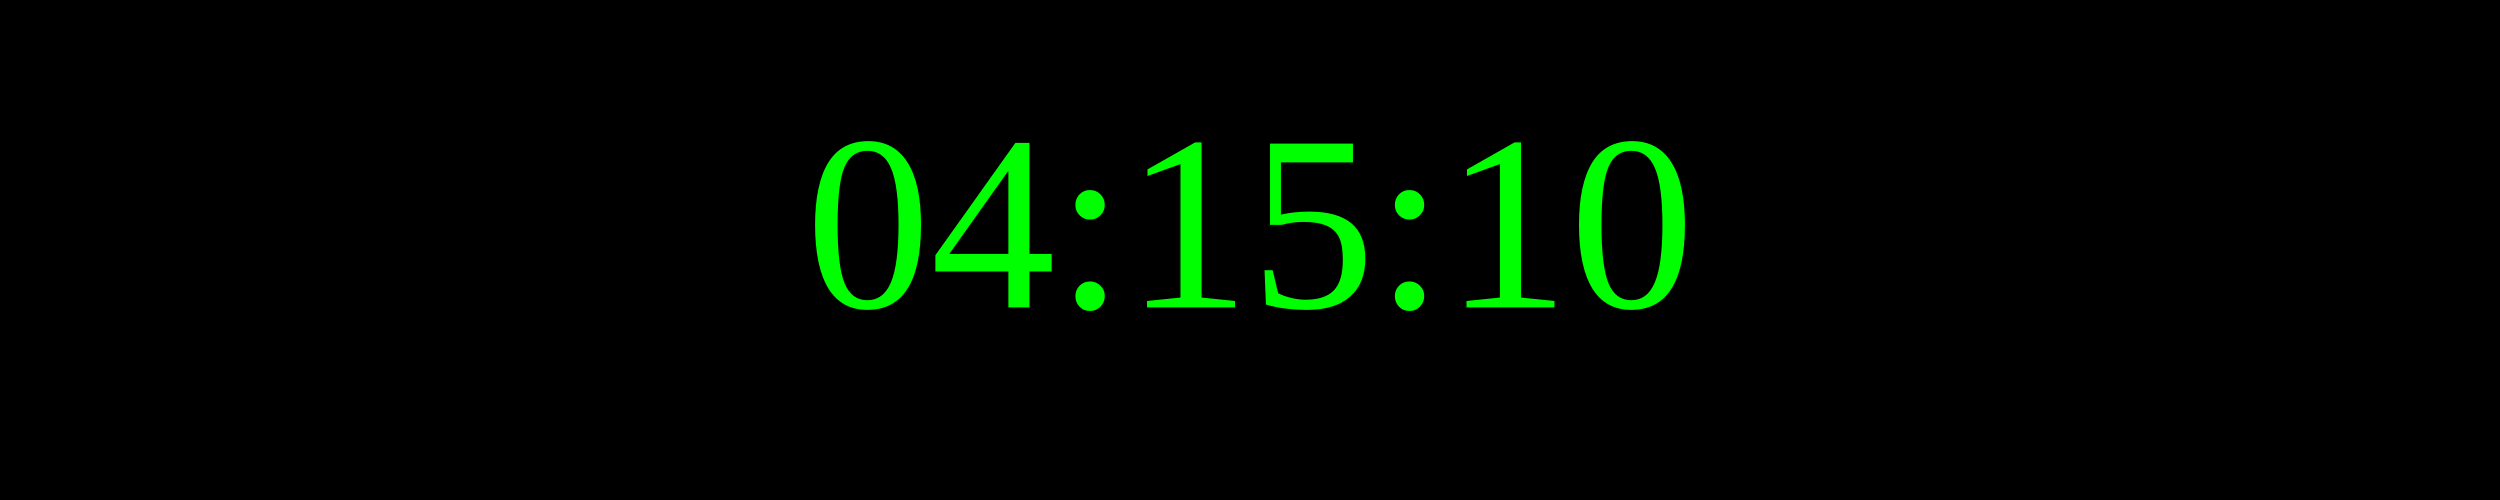
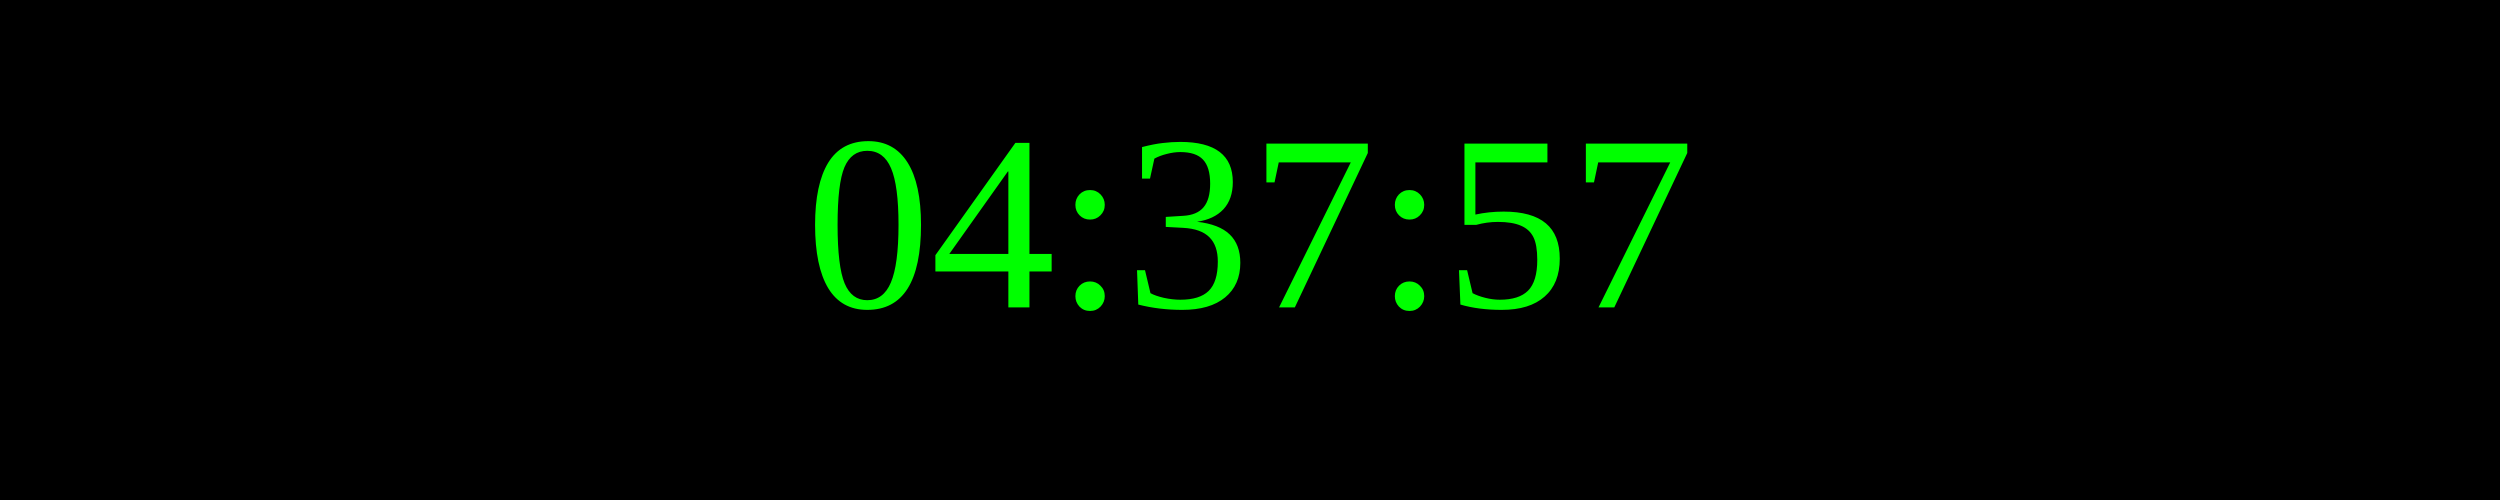
<svg xmlns="http://www.w3.org/2000/svg" width="250" height="50">
  <rect width="100%" height="100%" fill="black" />
  <text x="50%" y="50%" font-size="25" fill="lime" text-anchor="middle" dominant-baseline="middle">
- 04:15:10
+ 04:37:57
</text>
</svg>
